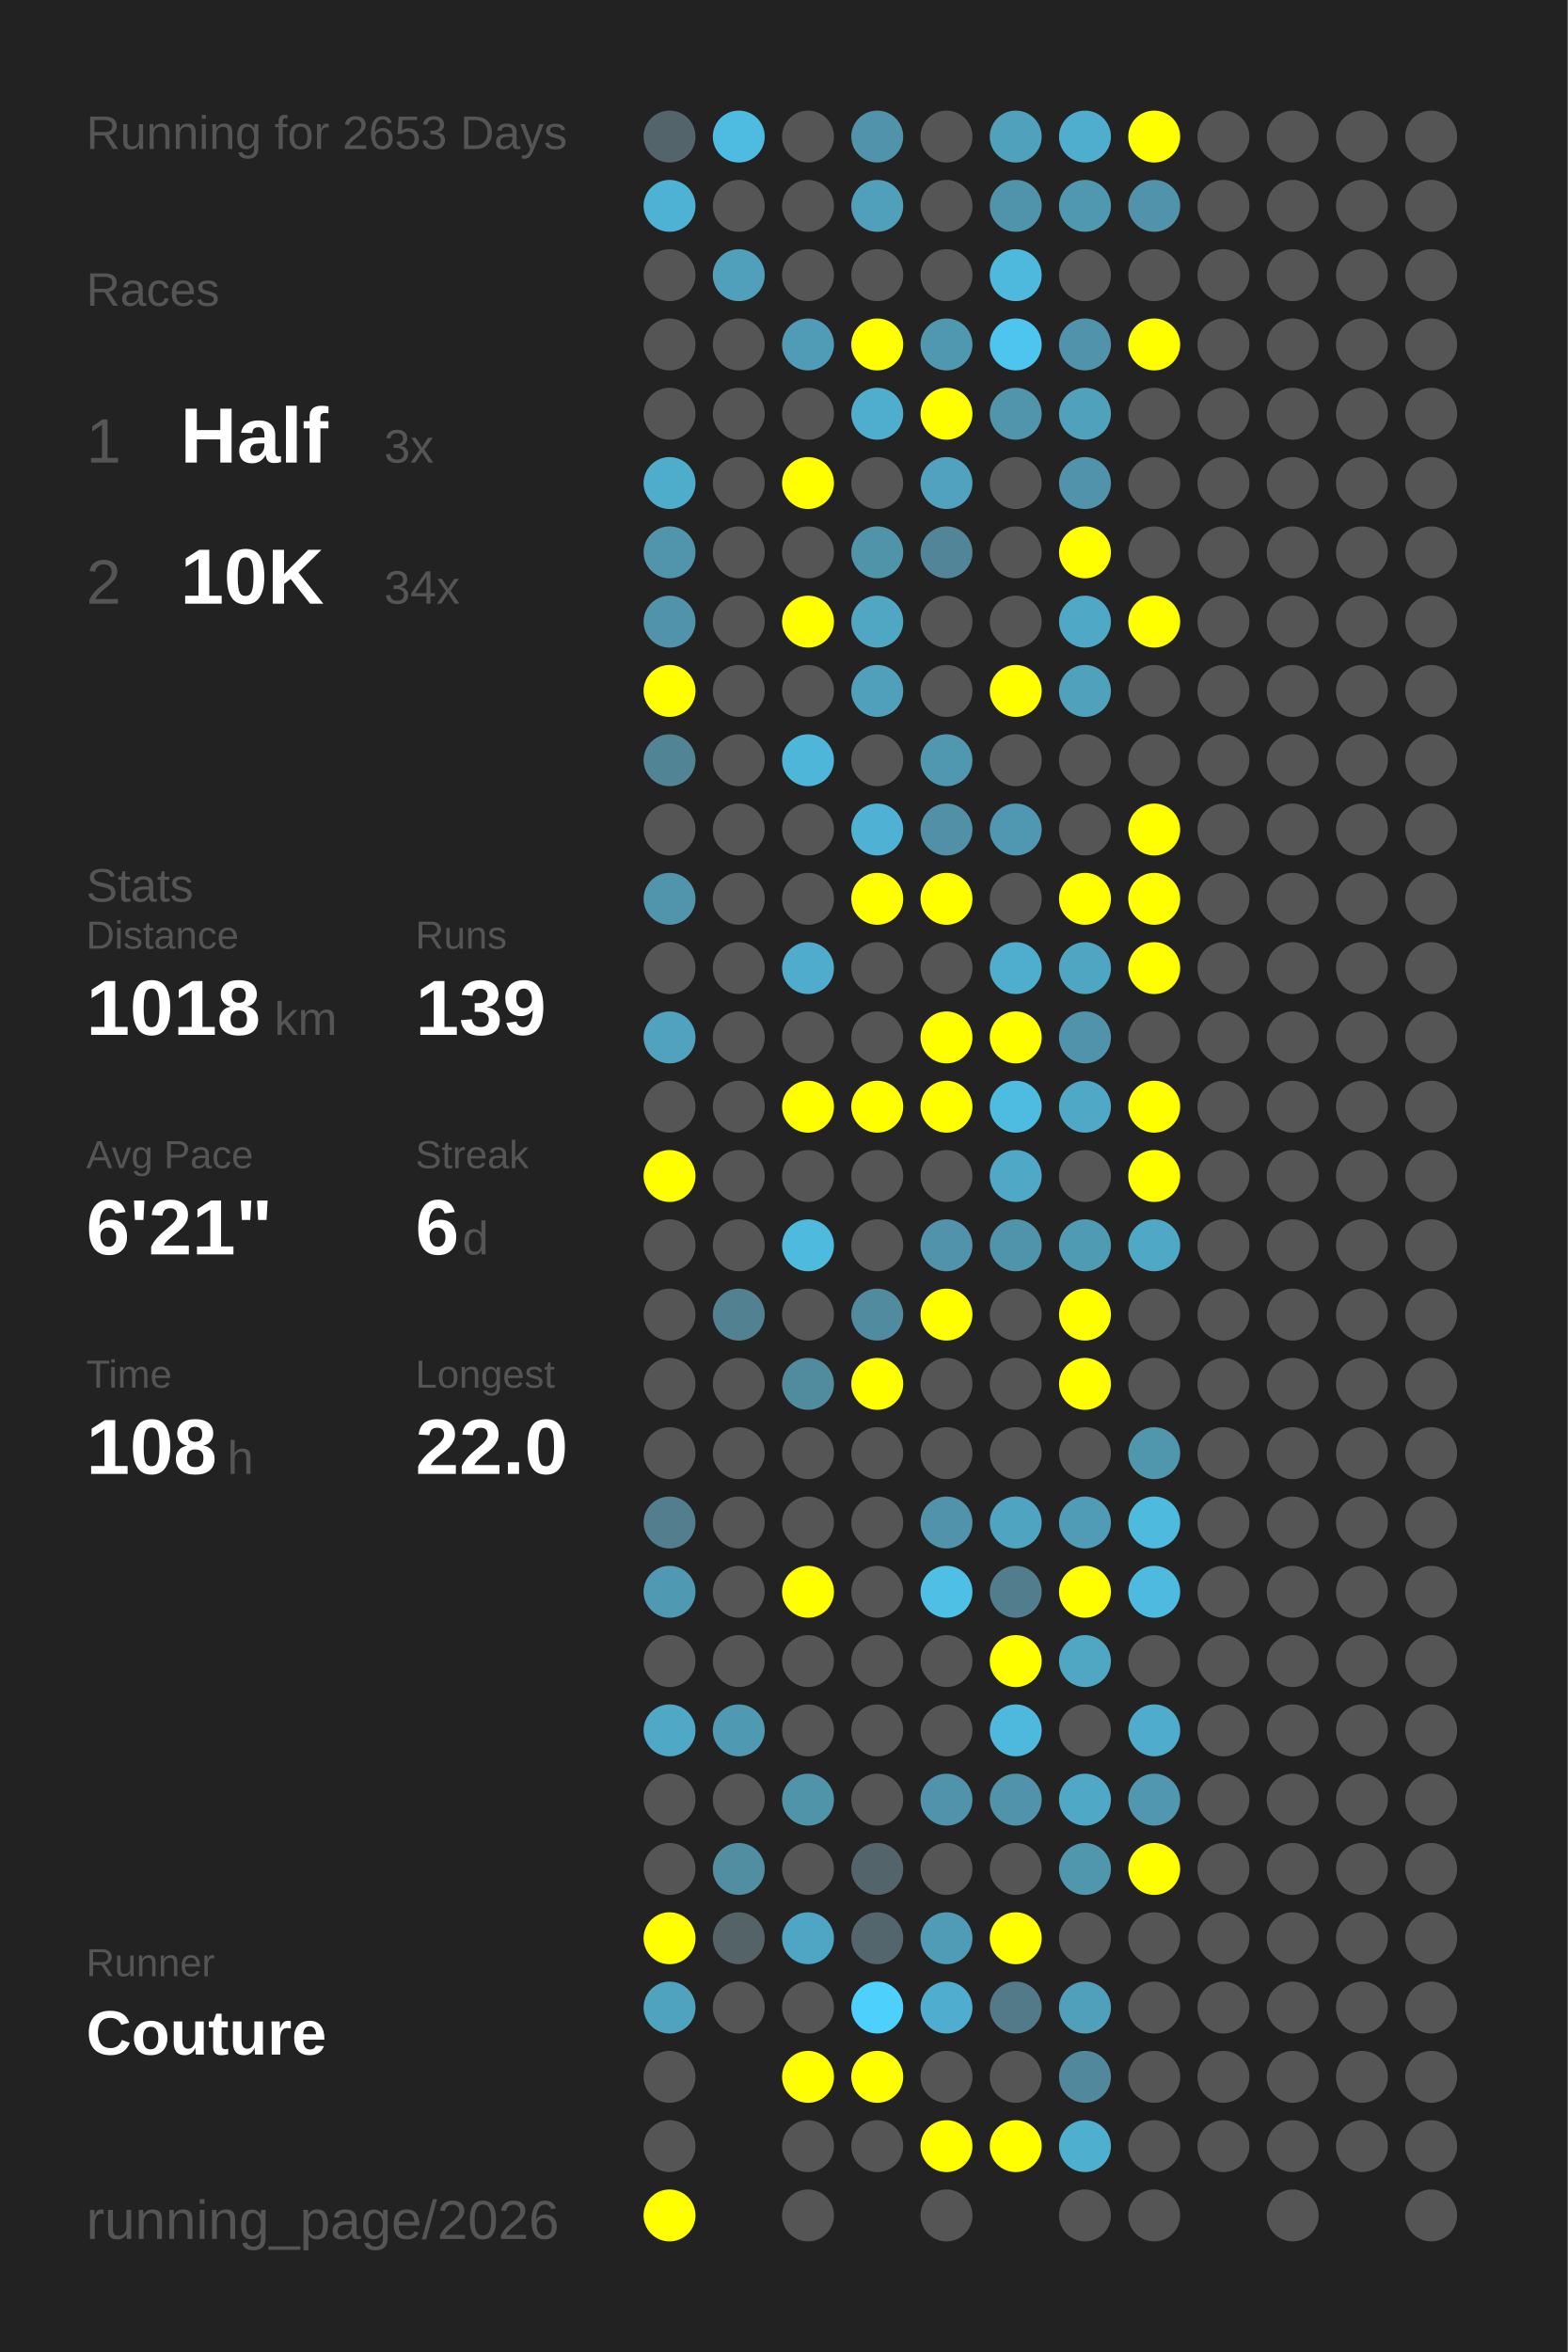
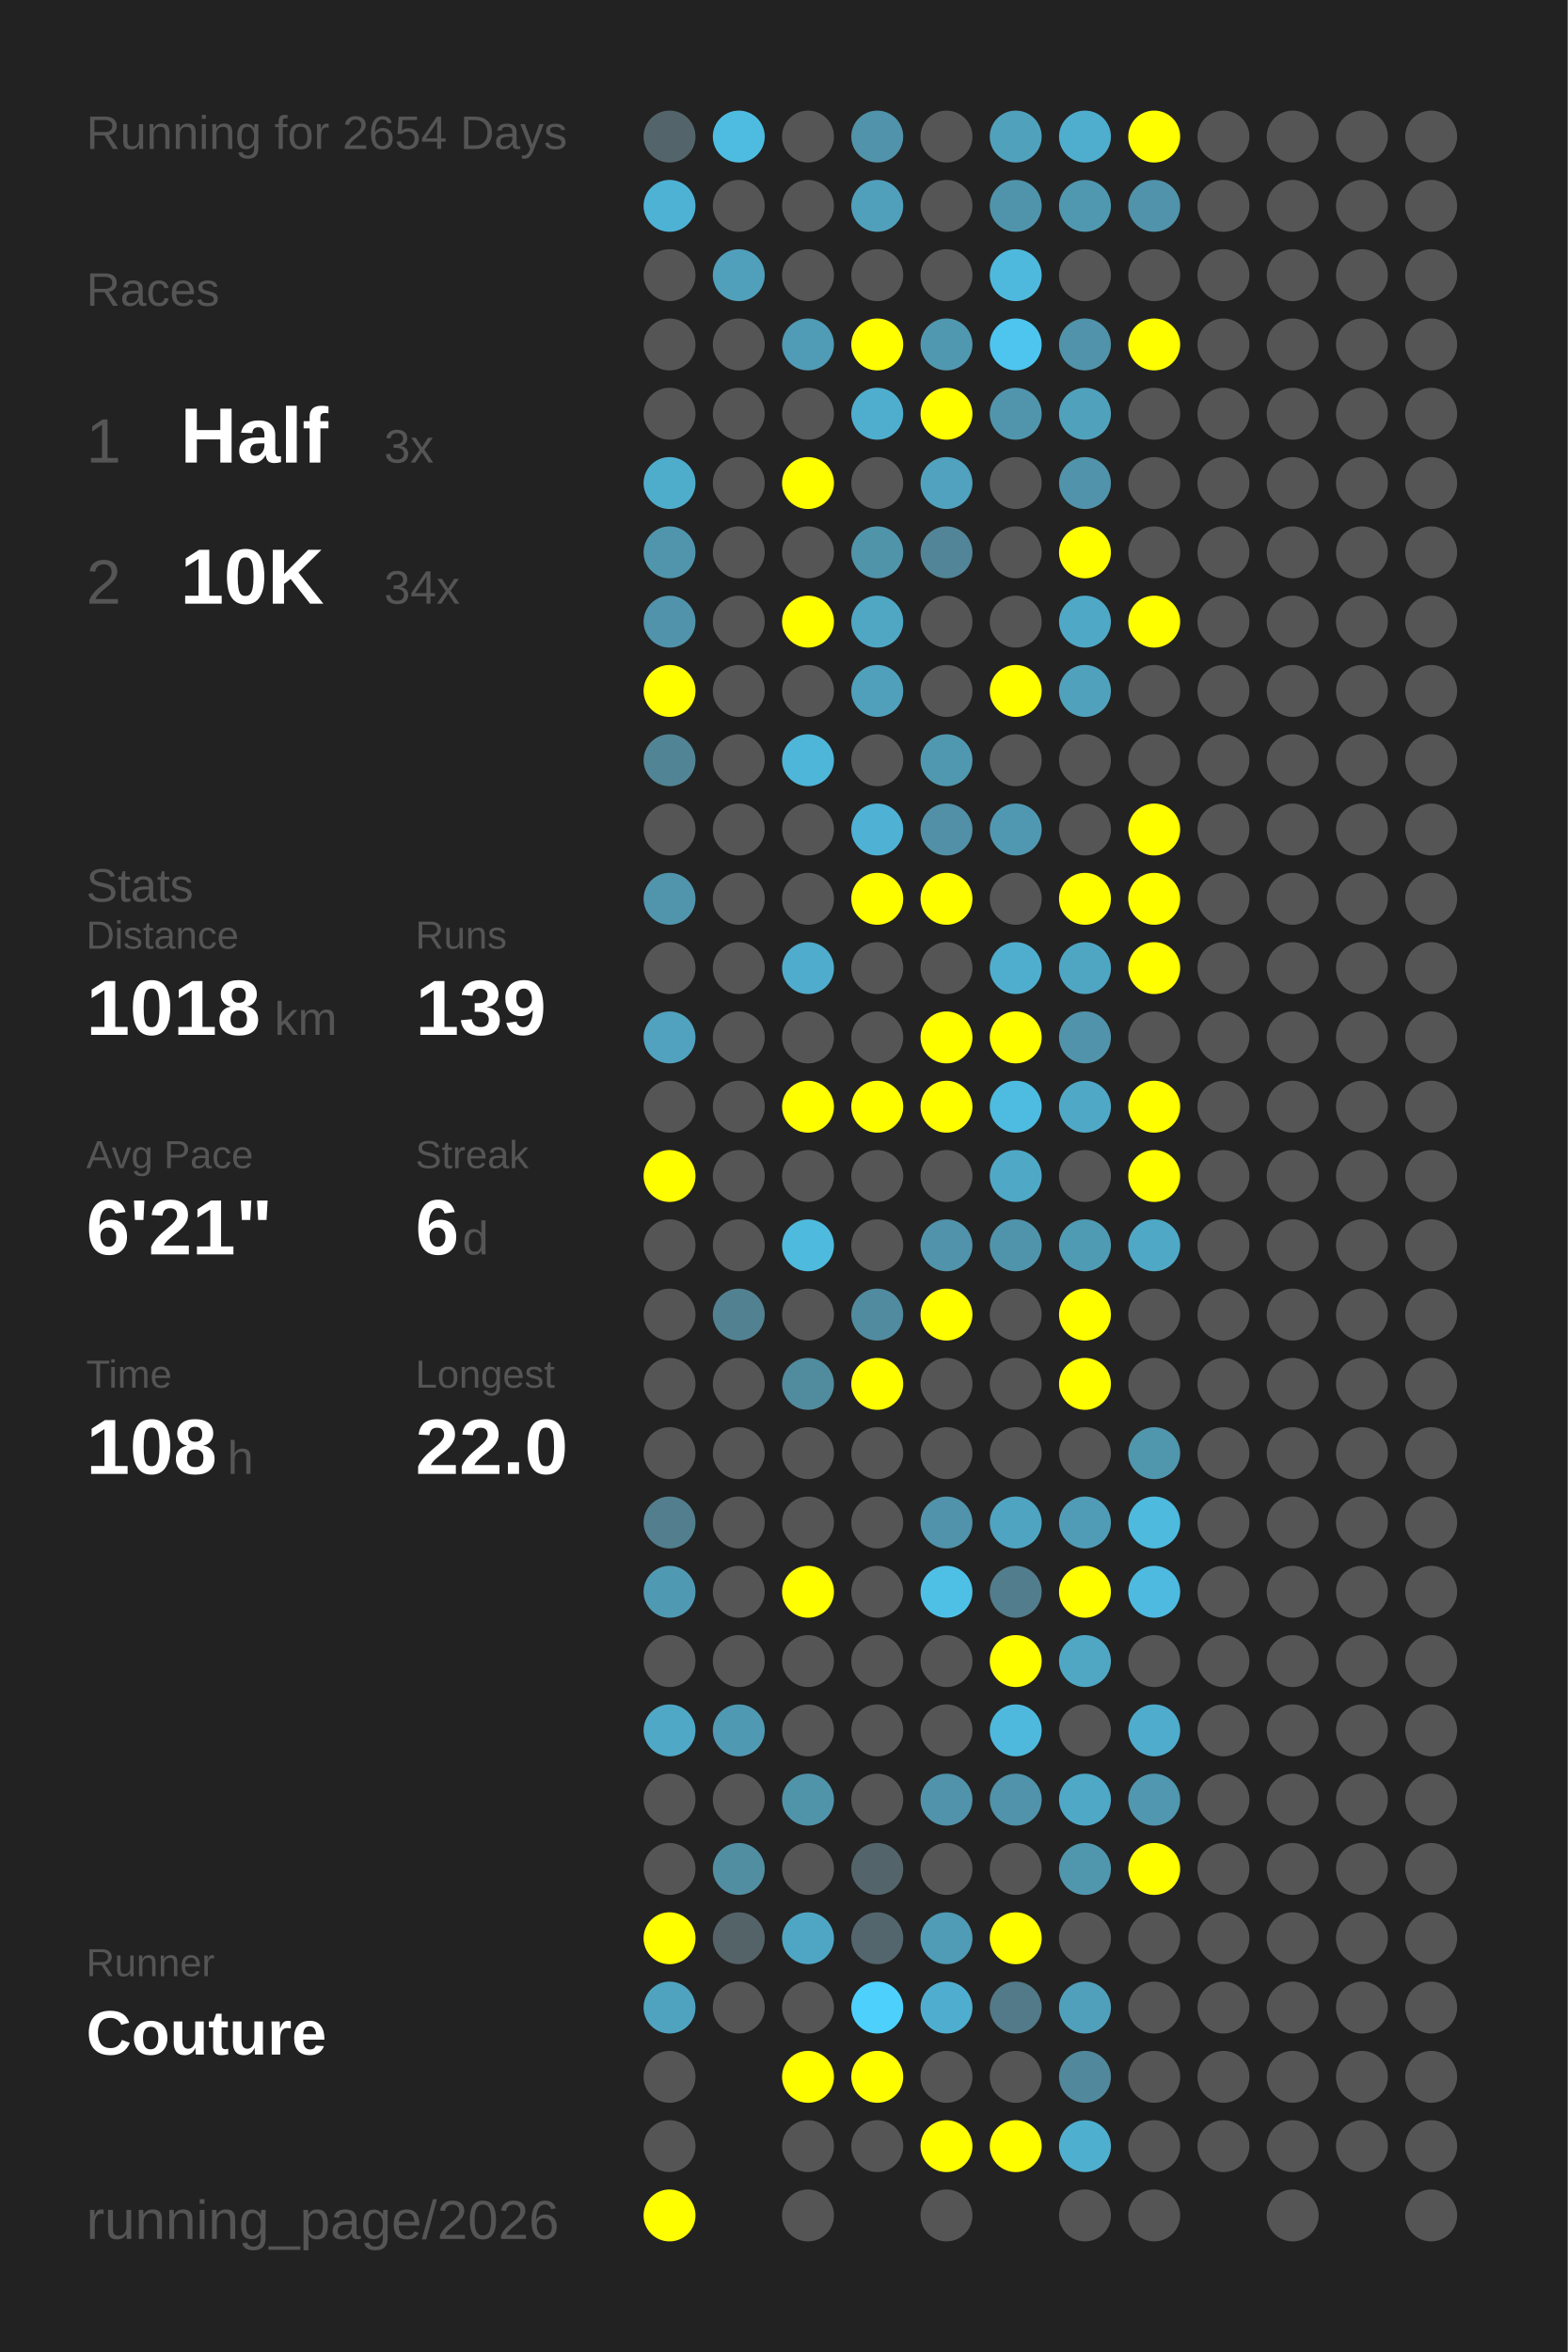
<svg xmlns="http://www.w3.org/2000/svg" baseProfile="full" height="300mm" version="1.1" viewBox="0,0,200,300" width="200mm">
  <defs />
  <rect fill="#222222" height="300" width="200" x="0" y="0" />
-   <text fill="#555555" style="font-size:6px; font-family:Arial;" x="11" y="19">Running for 2653 Days</text>
+   <text fill="#555555" style="font-size:6px; font-family:Arial;" x="11" y="19">Running for 2654 Days</text>
  <text fill="#555555" style="font-size:6px; font-family:Arial;" x="11" y="39">Races</text>
  <text fill="#555555" style="font-size:8px; font-family:Arial;" x="11" y="59">1</text>
  <text fill="#FFFFFF" style="font-size:10px; font-family:Arial; font-weight:bold;" x="23" y="59">Half</text>
  <text fill="#555555" style="font-size:6px; font-family:Arial;" x="49" y="59">3x</text>
  <text fill="#555555" style="font-size:8px; font-family:Arial;" x="11" y="77">2</text>
  <text fill="#FFFFFF" style="font-size:10px; font-family:Arial; font-weight:bold;" x="23" y="77">10K</text>
  <text fill="#555555" style="font-size:6px; font-family:Arial;" x="49" y="77">34x</text>
  <text fill="#555555" style="font-size:6px; font-family:Arial;" x="11" y="115">Stats</text>
  <text fill="#555555" style="font-size:5px; font-family:Arial;" x="11" y="121">Distance</text>
  <text fill="#FFFFFF" style="font-size:10px; font-family:Arial; font-weight:bold;" x="11" y="132">1018</text>
  <text fill="#555555" style="font-size:6px; font-family:Arial;" x="35" y="132">km</text>
  <text fill="#555555" style="font-size:5px; font-family:Arial;" x="53" y="121">Runs</text>
  <text fill="#FFFFFF" style="font-size:10px; font-family:Arial; font-weight:bold;" x="53" y="132">139</text>
  <text fill="#555555" style="font-size:5px; font-family:Arial;" x="11" y="149">Avg Pace</text>
  <text fill="#FFFFFF" style="font-size:10px; font-family:Arial; font-weight:bold;" x="11" y="160">6'21"</text>
  <text fill="#555555" style="font-size:5px; font-family:Arial;" x="53" y="149">Streak</text>
  <text fill="#FFFFFF" style="font-size:10px; font-family:Arial; font-weight:bold;" x="53" y="160">6</text>
  <text fill="#555555" style="font-size:6px; font-family:Arial;" x="59" y="160">d</text>
  <text fill="#555555" style="font-size:5px; font-family:Arial;" x="11" y="177">Time</text>
  <text fill="#FFFFFF" style="font-size:10px; font-family:Arial; font-weight:bold;" x="11" y="188">108</text>
  <text fill="#555555" style="font-size:6px; font-family:Arial;" x="29" y="188">h</text>
  <text fill="#555555" style="font-size:5px; font-family:Arial;" x="53" y="177">Longest</text>
  <text fill="#FFFFFF" style="font-size:10px; font-family:Arial; font-weight:bold;" x="53" y="188">22.0</text>
  <text fill="#555555" style="font-size:5px; font-family:Arial;" x="11" y="252.065">Runner</text>
  <text fill="#FFFFFF" style="font-size:8px; font-family:Arial; font-weight:bold;" x="11" y="262.065">Couture</text>
  <text fill="#555555" style="font-size:7px; font-family:Arial;" x="11" y="285.581">running_page/2026</text>
  <circle cx="85.417" cy="17.419" fill="#53656a" r="3.312" />
  <circle cx="85.417" cy="26.258" fill="#4eb2d4" r="3.312" />
  <circle cx="85.417" cy="35.097" fill="#555555" r="3.312" />
  <circle cx="85.417" cy="43.935" fill="#555555" r="3.312" />
  <circle cx="85.417" cy="52.774" fill="#555555" r="3.312" />
  <circle cx="85.417" cy="61.613" fill="#4fadcc" r="3.312" />
  <circle cx="85.417" cy="70.452" fill="#5095ac" r="3.312" />
  <circle cx="85.417" cy="79.29" fill="#5093aa" r="3.312" />
  <circle cx="85.417" cy="88.129" fill="#FFFF00" r="3.312" />
  <circle cx="85.417" cy="96.968" fill="#518495" r="3.312" />
  <circle cx="85.417" cy="105.806" fill="#555555" r="3.312" />
  <circle cx="85.417" cy="114.645" fill="#5095ac" r="3.312" />
  <circle cx="85.417" cy="123.484" fill="#555555" r="3.312" />
  <circle cx="85.417" cy="132.323" fill="#50a2be" r="3.312" />
  <circle cx="85.417" cy="141.161" fill="#555555" r="3.312" />
  <circle cx="85.417" cy="150" fill="#FFFF00" r="3.312" />
  <circle cx="85.417" cy="158.839" fill="#555555" r="3.312" />
  <circle cx="85.417" cy="167.677" fill="#555555" r="3.312" />
  <circle cx="85.417" cy="176.516" fill="#555555" r="3.312" />
  <circle cx="85.417" cy="185.355" fill="#555555" r="3.312" />
  <circle cx="85.417" cy="194.194" fill="#527e8d" r="3.312" />
  <circle cx="85.417" cy="203.032" fill="#5099b2" r="3.312" />
  <circle cx="85.417" cy="211.871" fill="#555555" r="3.312" />
  <circle cx="85.417" cy="220.71" fill="#4fa8c6" r="3.312" />
  <circle cx="85.417" cy="229.548" fill="#555555" r="3.312" />
  <circle cx="85.417" cy="238.387" fill="#555555" r="3.312" />
  <circle cx="85.417" cy="247.226" fill="#FFFF00" r="3.312" />
  <circle cx="85.417" cy="256.065" fill="#4fa3bf" r="3.312" />
  <circle cx="85.417" cy="264.903" fill="#555555" r="3.312" />
  <circle cx="85.417" cy="273.742" fill="#555555" r="3.312" />
  <circle cx="85.417" cy="282.581" fill="#FFFF00" r="3.312" />
  <circle cx="94.25" cy="17.419" fill="#4ebce1" r="3.312" />
  <circle cx="94.25" cy="26.258" fill="#555555" r="3.312" />
  <circle cx="94.25" cy="35.097" fill="#50a0bb" r="3.312" />
  <circle cx="94.25" cy="43.935" fill="#555555" r="3.312" />
  <circle cx="94.25" cy="52.774" fill="#555555" r="3.312" />
  <circle cx="94.25" cy="61.613" fill="#555555" r="3.312" />
  <circle cx="94.25" cy="70.452" fill="#555555" r="3.312" />
  <circle cx="94.25" cy="79.29" fill="#555555" r="3.312" />
  <circle cx="94.25" cy="88.129" fill="#555555" r="3.312" />
  <circle cx="94.25" cy="96.968" fill="#555555" r="3.312" />
  <circle cx="94.25" cy="105.806" fill="#555555" r="3.312" />
  <circle cx="94.25" cy="114.645" fill="#555555" r="3.312" />
  <circle cx="94.25" cy="123.484" fill="#555555" r="3.312" />
  <circle cx="94.25" cy="132.323" fill="#555555" r="3.312" />
  <circle cx="94.25" cy="141.161" fill="#555555" r="3.312" />
  <circle cx="94.25" cy="150" fill="#555555" r="3.312" />
  <circle cx="94.25" cy="158.839" fill="#555555" r="3.312" />
  <circle cx="94.25" cy="167.677" fill="#528292" r="3.312" />
  <circle cx="94.25" cy="176.516" fill="#555555" r="3.312" />
  <circle cx="94.25" cy="185.355" fill="#555555" r="3.312" />
  <circle cx="94.25" cy="194.194" fill="#555555" r="3.312" />
  <circle cx="94.25" cy="203.032" fill="#555555" r="3.312" />
  <circle cx="94.25" cy="211.871" fill="#555555" r="3.312" />
  <circle cx="94.25" cy="220.71" fill="#5099b2" r="3.312" />
  <circle cx="94.25" cy="229.548" fill="#555555" r="3.312" />
  <circle cx="94.25" cy="238.387" fill="#518ea2" r="3.312" />
  <circle cx="94.25" cy="247.226" fill="#546368" r="3.312" />
  <circle cx="94.25" cy="256.065" fill="#555555" r="3.312" />
  <circle cx="103.083" cy="17.419" fill="#555555" r="3.312" />
  <circle cx="103.083" cy="26.258" fill="#555555" r="3.312" />
  <circle cx="103.083" cy="35.097" fill="#555555" r="3.312" />
  <circle cx="103.083" cy="43.935" fill="#509bb5" r="3.312" />
  <circle cx="103.083" cy="52.774" fill="#555555" r="3.312" />
  <circle cx="103.083" cy="61.613" fill="#FFFF00" r="3.312" />
  <circle cx="103.083" cy="70.452" fill="#555555" r="3.312" />
  <circle cx="103.083" cy="79.29" fill="#FFFF00" r="3.312" />
  <circle cx="103.083" cy="88.129" fill="#555555" r="3.312" />
  <circle cx="103.083" cy="96.968" fill="#4eb6d9" r="3.312" />
  <circle cx="103.083" cy="105.806" fill="#555555" r="3.312" />
  <circle cx="103.083" cy="114.645" fill="#555555" r="3.312" />
  <circle cx="103.083" cy="123.484" fill="#4faccc" r="3.312" />
  <circle cx="103.083" cy="132.323" fill="#555555" r="3.312" />
  <circle cx="103.083" cy="141.161" fill="#FFFF00" r="3.312" />
  <circle cx="103.083" cy="150" fill="#555555" r="3.312" />
  <circle cx="103.083" cy="158.839" fill="#4ebade" r="3.312" />
  <circle cx="103.083" cy="167.677" fill="#555555" r="3.312" />
  <circle cx="103.083" cy="176.516" fill="#518b9e" r="3.312" />
  <circle cx="103.083" cy="185.355" fill="#555555" r="3.312" />
  <circle cx="103.083" cy="194.194" fill="#555555" r="3.312" />
  <circle cx="103.083" cy="203.032" fill="#FFFF00" r="3.312" />
  <circle cx="103.083" cy="211.871" fill="#555555" r="3.312" />
  <circle cx="103.083" cy="220.71" fill="#555555" r="3.312" />
  <circle cx="103.083" cy="229.548" fill="#5094aa" r="3.312" />
  <circle cx="103.083" cy="238.387" fill="#555555" r="3.312" />
  <circle cx="103.083" cy="247.226" fill="#4fa6c4" r="3.312" />
  <circle cx="103.083" cy="256.065" fill="#555555" r="3.312" />
  <circle cx="103.083" cy="264.903" fill="#FFFF00" r="3.312" />
  <circle cx="103.083" cy="273.742" fill="#555555" r="3.312" />
  <circle cx="103.083" cy="282.581" fill="#555555" r="3.312" />
  <circle cx="111.917" cy="17.419" fill="#5093aa" r="3.312" />
  <circle cx="111.917" cy="26.258" fill="#50a0bc" r="3.312" />
  <circle cx="111.917" cy="35.097" fill="#555555" r="3.312" />
  <circle cx="111.917" cy="43.935" fill="#FFFF00" r="3.312" />
  <circle cx="111.917" cy="52.774" fill="#4faece" r="3.312" />
  <circle cx="111.917" cy="61.613" fill="#555555" r="3.312" />
  <circle cx="111.917" cy="70.452" fill="#5094aa" r="3.312" />
  <circle cx="111.917" cy="79.29" fill="#4fa7c4" r="3.312" />
  <circle cx="111.917" cy="88.129" fill="#50a0bb" r="3.312" />
  <circle cx="111.917" cy="96.968" fill="#555555" r="3.312" />
  <circle cx="111.917" cy="105.806" fill="#4fb1d3" r="3.312" />
  <circle cx="111.917" cy="114.645" fill="#FFFF00" r="3.312" />
  <circle cx="111.917" cy="123.484" fill="#555555" r="3.312" />
  <circle cx="111.917" cy="132.323" fill="#555555" r="3.312" />
  <circle cx="111.917" cy="141.161" fill="#FFFF00" r="3.312" />
  <circle cx="111.917" cy="150" fill="#555555" r="3.312" />
  <circle cx="111.917" cy="158.839" fill="#555555" r="3.312" />
  <circle cx="111.917" cy="167.677" fill="#518b9f" r="3.312" />
  <circle cx="111.917" cy="176.516" fill="#FFFF00" r="3.312" />
  <circle cx="111.917" cy="185.355" fill="#555555" r="3.312" />
  <circle cx="111.917" cy="194.194" fill="#555555" r="3.312" />
  <circle cx="111.917" cy="203.032" fill="#555555" r="3.312" />
  <circle cx="111.917" cy="211.871" fill="#555555" r="3.312" />
  <circle cx="111.917" cy="220.71" fill="#555555" r="3.312" />
  <circle cx="111.917" cy="229.548" fill="#555555" r="3.312" />
  <circle cx="111.917" cy="238.387" fill="#53656b" r="3.312" />
  <circle cx="111.917" cy="247.226" fill="#53666d" r="3.312" />
  <circle cx="111.917" cy="256.065" fill="#4dd0fc" r="3.312" />
  <circle cx="111.917" cy="264.903" fill="#FFFF00" r="3.312" />
  <circle cx="111.917" cy="273.742" fill="#555555" r="3.312" />
  <circle cx="120.75" cy="17.419" fill="#555555" r="3.312" />
  <circle cx="120.75" cy="26.258" fill="#555555" r="3.312" />
  <circle cx="120.75" cy="35.097" fill="#555555" r="3.312" />
  <circle cx="120.75" cy="43.935" fill="#5098b0" r="3.312" />
  <circle cx="120.75" cy="52.774" fill="#FFFF00" r="3.312" />
  <circle cx="120.75" cy="61.613" fill="#50a2be" r="3.312" />
  <circle cx="120.75" cy="70.452" fill="#518597" r="3.312" />
  <circle cx="120.75" cy="79.29" fill="#555555" r="3.312" />
  <circle cx="120.75" cy="88.129" fill="#555555" r="3.312" />
  <circle cx="120.75" cy="96.968" fill="#5098b0" r="3.312" />
  <circle cx="120.75" cy="105.806" fill="#5190a6" r="3.312" />
  <circle cx="120.75" cy="114.645" fill="#FFFF00" r="3.312" />
  <circle cx="120.75" cy="123.484" fill="#555555" r="3.312" />
  <circle cx="120.75" cy="132.323" fill="#FFFF00" r="3.312" />
  <circle cx="120.75" cy="141.161" fill="#FFFF00" r="3.312" />
  <circle cx="120.75" cy="150" fill="#555555" r="3.312" />
  <circle cx="120.75" cy="158.839" fill="#5093aa" r="3.312" />
  <circle cx="120.75" cy="167.677" fill="#FFFF00" r="3.312" />
  <circle cx="120.75" cy="176.516" fill="#555555" r="3.312" />
  <circle cx="120.75" cy="185.355" fill="#555555" r="3.312" />
  <circle cx="120.75" cy="194.194" fill="#5093aa" r="3.312" />
  <circle cx="120.75" cy="203.032" fill="#4ec0e6" r="3.312" />
  <circle cx="120.75" cy="211.871" fill="#555555" r="3.312" />
  <circle cx="120.75" cy="220.71" fill="#555555" r="3.312" />
  <circle cx="120.75" cy="229.548" fill="#5093aa" r="3.312" />
  <circle cx="120.75" cy="238.387" fill="#555555" r="3.312" />
  <circle cx="120.75" cy="247.226" fill="#509bb5" r="3.312" />
  <circle cx="120.75" cy="256.065" fill="#4faecf" r="3.312" />
  <circle cx="120.75" cy="264.903" fill="#555555" r="3.312" />
  <circle cx="120.75" cy="273.742" fill="#FFFF00" r="3.312" />
  <circle cx="120.75" cy="282.581" fill="#555555" r="3.312" />
  <circle cx="129.583" cy="17.419" fill="#50a1bc" r="3.312" />
  <circle cx="129.583" cy="26.258" fill="#5094ab" r="3.312" />
  <circle cx="129.583" cy="35.097" fill="#4eb9dd" r="3.312" />
  <circle cx="129.583" cy="43.935" fill="#4dc5ee" r="3.312" />
  <circle cx="129.583" cy="52.774" fill="#5095ac" r="3.312" />
  <circle cx="129.583" cy="61.613" fill="#555555" r="3.312" />
  <circle cx="129.583" cy="70.452" fill="#555555" r="3.312" />
  <circle cx="129.583" cy="79.29" fill="#555555" r="3.312" />
  <circle cx="129.583" cy="88.129" fill="#FFFF00" r="3.312" />
  <circle cx="129.583" cy="96.968" fill="#555555" r="3.312" />
  <circle cx="129.583" cy="105.806" fill="#5098b1" r="3.312" />
  <circle cx="129.583" cy="114.645" fill="#555555" r="3.312" />
  <circle cx="129.583" cy="123.484" fill="#4faece" r="3.312" />
  <circle cx="129.583" cy="132.323" fill="#FFFF00" r="3.312" />
  <circle cx="129.583" cy="141.161" fill="#4ebbe0" r="3.312" />
  <circle cx="129.583" cy="150" fill="#4fa8c6" r="3.312" />
  <circle cx="129.583" cy="158.839" fill="#5094ab" r="3.312" />
  <circle cx="129.583" cy="167.677" fill="#555555" r="3.312" />
  <circle cx="129.583" cy="176.516" fill="#555555" r="3.312" />
  <circle cx="129.583" cy="185.355" fill="#555555" r="3.312" />
  <circle cx="129.583" cy="194.194" fill="#4fa4c1" r="3.312" />
  <circle cx="129.583" cy="203.032" fill="#527d8c" r="3.312" />
  <circle cx="129.583" cy="211.871" fill="#FFFF00" r="3.312" />
  <circle cx="129.583" cy="220.71" fill="#4eb9dd" r="3.312" />
  <circle cx="129.583" cy="229.548" fill="#5093aa" r="3.312" />
  <circle cx="129.583" cy="238.387" fill="#555555" r="3.312" />
  <circle cx="129.583" cy="247.226" fill="#FFFF00" r="3.312" />
  <circle cx="129.583" cy="256.065" fill="#527a88" r="3.312" />
  <circle cx="129.583" cy="264.903" fill="#555555" r="3.312" />
  <circle cx="129.583" cy="273.742" fill="#FFFF00" r="3.312" />
  <circle cx="138.417" cy="17.419" fill="#4fadcd" r="3.312" />
  <circle cx="138.417" cy="26.258" fill="#5098b0" r="3.312" />
  <circle cx="138.417" cy="35.097" fill="#555555" r="3.312" />
  <circle cx="138.417" cy="43.935" fill="#5093aa" r="3.312" />
  <circle cx="138.417" cy="52.774" fill="#50a1bc" r="3.312" />
  <circle cx="138.417" cy="61.613" fill="#5093aa" r="3.312" />
  <circle cx="138.417" cy="70.452" fill="#FFFF00" r="3.312" />
  <circle cx="138.417" cy="79.29" fill="#4fa8c6" r="3.312" />
  <circle cx="138.417" cy="88.129" fill="#50a1bc" r="3.312" />
  <circle cx="138.417" cy="96.968" fill="#555555" r="3.312" />
  <circle cx="138.417" cy="105.806" fill="#555555" r="3.312" />
  <circle cx="138.417" cy="114.645" fill="#FFFF00" r="3.312" />
  <circle cx="138.417" cy="123.484" fill="#4fa6c3" r="3.312" />
  <circle cx="138.417" cy="132.323" fill="#5193aa" r="3.312" />
  <circle cx="138.417" cy="141.161" fill="#4fa8c6" r="3.312" />
  <circle cx="138.417" cy="150" fill="#555555" r="3.312" />
  <circle cx="138.417" cy="158.839" fill="#509bb4" r="3.312" />
  <circle cx="138.417" cy="167.677" fill="#FFFF00" r="3.312" />
  <circle cx="138.417" cy="176.516" fill="#FFFF00" r="3.312" />
  <circle cx="138.417" cy="185.355" fill="#555555" r="3.312" />
  <circle cx="138.417" cy="194.194" fill="#509cb6" r="3.312" />
  <circle cx="138.417" cy="203.032" fill="#FFFF00" r="3.312" />
  <circle cx="138.417" cy="211.871" fill="#4fa7c4" r="3.312" />
  <circle cx="138.417" cy="220.71" fill="#555555" r="3.312" />
  <circle cx="138.417" cy="229.548" fill="#4fa8c6" r="3.312" />
  <circle cx="138.417" cy="238.387" fill="#5096ad" r="3.312" />
  <circle cx="138.417" cy="247.226" fill="#555555" r="3.312" />
  <circle cx="138.417" cy="256.065" fill="#50a0bc" r="3.312" />
  <circle cx="138.417" cy="264.903" fill="#51889b" r="3.312" />
  <circle cx="138.417" cy="273.742" fill="#4fafcf" r="3.312" />
  <circle cx="138.417" cy="282.581" fill="#555555" r="3.312" />
  <circle cx="147.25" cy="17.419" fill="#FFFF00" r="3.312" />
  <circle cx="147.25" cy="26.258" fill="#5093aa" r="3.312" />
  <circle cx="147.25" cy="35.097" fill="#555555" r="3.312" />
  <circle cx="147.25" cy="43.935" fill="#FFFF00" r="3.312" />
  <circle cx="147.25" cy="52.774" fill="#555555" r="3.312" />
  <circle cx="147.25" cy="61.613" fill="#555555" r="3.312" />
  <circle cx="147.25" cy="70.452" fill="#555555" r="3.312" />
  <circle cx="147.25" cy="79.29" fill="#FFFF00" r="3.312" />
  <circle cx="147.25" cy="88.129" fill="#555555" r="3.312" />
  <circle cx="147.25" cy="96.968" fill="#555555" r="3.312" />
  <circle cx="147.25" cy="105.806" fill="#FFFF00" r="3.312" />
  <circle cx="147.25" cy="114.645" fill="#FFFF00" r="3.312" />
  <circle cx="147.25" cy="123.484" fill="#FFFF00" r="3.312" />
  <circle cx="147.25" cy="132.323" fill="#555555" r="3.312" />
  <circle cx="147.25" cy="141.161" fill="#FFFF00" r="3.312" />
  <circle cx="147.25" cy="150" fill="#FFFF00" r="3.312" />
  <circle cx="147.25" cy="158.839" fill="#4fa8c6" r="3.312" />
  <circle cx="147.25" cy="167.677" fill="#555555" r="3.312" />
  <circle cx="147.25" cy="176.516" fill="#555555" r="3.312" />
  <circle cx="147.25" cy="185.355" fill="#5096ad" r="3.312" />
  <circle cx="147.25" cy="194.194" fill="#4ebade" r="3.312" />
  <circle cx="147.25" cy="203.032" fill="#4ebadf" r="3.312" />
  <circle cx="147.25" cy="211.871" fill="#555555" r="3.312" />
  <circle cx="147.25" cy="220.71" fill="#4faccc" r="3.312" />
  <circle cx="147.25" cy="229.548" fill="#5097af" r="3.312" />
  <circle cx="147.25" cy="238.387" fill="#FFFF00" r="3.312" />
  <circle cx="147.25" cy="247.226" fill="#555555" r="3.312" />
  <circle cx="147.25" cy="256.065" fill="#555555" r="3.312" />
  <circle cx="147.25" cy="264.903" fill="#555555" r="3.312" />
  <circle cx="147.25" cy="273.742" fill="#555555" r="3.312" />
  <circle cx="147.25" cy="282.581" fill="#555555" r="3.312" />
  <circle cx="156.083" cy="17.419" fill="#555555" r="3.312" />
  <circle cx="156.083" cy="26.258" fill="#555555" r="3.312" />
  <circle cx="156.083" cy="35.097" fill="#555555" r="3.312" />
  <circle cx="156.083" cy="43.935" fill="#555555" r="3.312" />
  <circle cx="156.083" cy="52.774" fill="#555555" r="3.312" />
  <circle cx="156.083" cy="61.613" fill="#555555" r="3.312" />
  <circle cx="156.083" cy="70.452" fill="#555555" r="3.312" />
  <circle cx="156.083" cy="79.29" fill="#555555" r="3.312" />
  <circle cx="156.083" cy="88.129" fill="#555555" r="3.312" />
  <circle cx="156.083" cy="96.968" fill="#555555" r="3.312" />
  <circle cx="156.083" cy="105.806" fill="#555555" r="3.312" />
  <circle cx="156.083" cy="114.645" fill="#555555" r="3.312" />
  <circle cx="156.083" cy="123.484" fill="#555555" r="3.312" />
  <circle cx="156.083" cy="132.323" fill="#555555" r="3.312" />
  <circle cx="156.083" cy="141.161" fill="#555555" r="3.312" />
  <circle cx="156.083" cy="150" fill="#555555" r="3.312" />
  <circle cx="156.083" cy="158.839" fill="#555555" r="3.312" />
  <circle cx="156.083" cy="167.677" fill="#555555" r="3.312" />
  <circle cx="156.083" cy="176.516" fill="#555555" r="3.312" />
  <circle cx="156.083" cy="185.355" fill="#555555" r="3.312" />
  <circle cx="156.083" cy="194.194" fill="#555555" r="3.312" />
  <circle cx="156.083" cy="203.032" fill="#555555" r="3.312" />
  <circle cx="156.083" cy="211.871" fill="#555555" r="3.312" />
  <circle cx="156.083" cy="220.71" fill="#555555" r="3.312" />
  <circle cx="156.083" cy="229.548" fill="#555555" r="3.312" />
  <circle cx="156.083" cy="238.387" fill="#555555" r="3.312" />
  <circle cx="156.083" cy="247.226" fill="#555555" r="3.312" />
  <circle cx="156.083" cy="256.065" fill="#555555" r="3.312" />
  <circle cx="156.083" cy="264.903" fill="#555555" r="3.312" />
  <circle cx="156.083" cy="273.742" fill="#555555" r="3.312" />
  <circle cx="164.917" cy="17.419" fill="#555555" r="3.312" />
  <circle cx="164.917" cy="26.258" fill="#555555" r="3.312" />
  <circle cx="164.917" cy="35.097" fill="#555555" r="3.312" />
  <circle cx="164.917" cy="43.935" fill="#555555" r="3.312" />
  <circle cx="164.917" cy="52.774" fill="#555555" r="3.312" />
  <circle cx="164.917" cy="61.613" fill="#555555" r="3.312" />
  <circle cx="164.917" cy="70.452" fill="#555555" r="3.312" />
  <circle cx="164.917" cy="79.29" fill="#555555" r="3.312" />
  <circle cx="164.917" cy="88.129" fill="#555555" r="3.312" />
  <circle cx="164.917" cy="96.968" fill="#555555" r="3.312" />
  <circle cx="164.917" cy="105.806" fill="#555555" r="3.312" />
  <circle cx="164.917" cy="114.645" fill="#555555" r="3.312" />
  <circle cx="164.917" cy="123.484" fill="#555555" r="3.312" />
  <circle cx="164.917" cy="132.323" fill="#555555" r="3.312" />
  <circle cx="164.917" cy="141.161" fill="#555555" r="3.312" />
  <circle cx="164.917" cy="150" fill="#555555" r="3.312" />
  <circle cx="164.917" cy="158.839" fill="#555555" r="3.312" />
  <circle cx="164.917" cy="167.677" fill="#555555" r="3.312" />
  <circle cx="164.917" cy="176.516" fill="#555555" r="3.312" />
  <circle cx="164.917" cy="185.355" fill="#555555" r="3.312" />
  <circle cx="164.917" cy="194.194" fill="#555555" r="3.312" />
  <circle cx="164.917" cy="203.032" fill="#555555" r="3.312" />
  <circle cx="164.917" cy="211.871" fill="#555555" r="3.312" />
  <circle cx="164.917" cy="220.71" fill="#555555" r="3.312" />
  <circle cx="164.917" cy="229.548" fill="#555555" r="3.312" />
  <circle cx="164.917" cy="238.387" fill="#555555" r="3.312" />
  <circle cx="164.917" cy="247.226" fill="#555555" r="3.312" />
  <circle cx="164.917" cy="256.065" fill="#555555" r="3.312" />
  <circle cx="164.917" cy="264.903" fill="#555555" r="3.312" />
  <circle cx="164.917" cy="273.742" fill="#555555" r="3.312" />
  <circle cx="164.917" cy="282.581" fill="#555555" r="3.312" />
  <circle cx="173.75" cy="17.419" fill="#555555" r="3.312" />
  <circle cx="173.75" cy="26.258" fill="#555555" r="3.312" />
  <circle cx="173.75" cy="35.097" fill="#555555" r="3.312" />
  <circle cx="173.75" cy="43.935" fill="#555555" r="3.312" />
  <circle cx="173.75" cy="52.774" fill="#555555" r="3.312" />
  <circle cx="173.75" cy="61.613" fill="#555555" r="3.312" />
  <circle cx="173.75" cy="70.452" fill="#555555" r="3.312" />
  <circle cx="173.75" cy="79.29" fill="#555555" r="3.312" />
  <circle cx="173.75" cy="88.129" fill="#555555" r="3.312" />
  <circle cx="173.75" cy="96.968" fill="#555555" r="3.312" />
  <circle cx="173.75" cy="105.806" fill="#555555" r="3.312" />
  <circle cx="173.75" cy="114.645" fill="#555555" r="3.312" />
  <circle cx="173.75" cy="123.484" fill="#555555" r="3.312" />
  <circle cx="173.75" cy="132.323" fill="#555555" r="3.312" />
  <circle cx="173.75" cy="141.161" fill="#555555" r="3.312" />
  <circle cx="173.75" cy="150" fill="#555555" r="3.312" />
  <circle cx="173.75" cy="158.839" fill="#555555" r="3.312" />
  <circle cx="173.75" cy="167.677" fill="#555555" r="3.312" />
  <circle cx="173.75" cy="176.516" fill="#555555" r="3.312" />
  <circle cx="173.75" cy="185.355" fill="#555555" r="3.312" />
  <circle cx="173.75" cy="194.194" fill="#555555" r="3.312" />
  <circle cx="173.75" cy="203.032" fill="#555555" r="3.312" />
  <circle cx="173.75" cy="211.871" fill="#555555" r="3.312" />
  <circle cx="173.75" cy="220.71" fill="#555555" r="3.312" />
  <circle cx="173.75" cy="229.548" fill="#555555" r="3.312" />
  <circle cx="173.75" cy="238.387" fill="#555555" r="3.312" />
  <circle cx="173.75" cy="247.226" fill="#555555" r="3.312" />
  <circle cx="173.75" cy="256.065" fill="#555555" r="3.312" />
  <circle cx="173.75" cy="264.903" fill="#555555" r="3.312" />
  <circle cx="173.75" cy="273.742" fill="#555555" r="3.312" />
  <circle cx="182.583" cy="17.419" fill="#555555" r="3.312" />
  <circle cx="182.583" cy="26.258" fill="#555555" r="3.312" />
  <circle cx="182.583" cy="35.097" fill="#555555" r="3.312" />
  <circle cx="182.583" cy="43.935" fill="#555555" r="3.312" />
  <circle cx="182.583" cy="52.774" fill="#555555" r="3.312" />
  <circle cx="182.583" cy="61.613" fill="#555555" r="3.312" />
  <circle cx="182.583" cy="70.452" fill="#555555" r="3.312" />
  <circle cx="182.583" cy="79.29" fill="#555555" r="3.312" />
  <circle cx="182.583" cy="88.129" fill="#555555" r="3.312" />
  <circle cx="182.583" cy="96.968" fill="#555555" r="3.312" />
  <circle cx="182.583" cy="105.806" fill="#555555" r="3.312" />
  <circle cx="182.583" cy="114.645" fill="#555555" r="3.312" />
  <circle cx="182.583" cy="123.484" fill="#555555" r="3.312" />
  <circle cx="182.583" cy="132.323" fill="#555555" r="3.312" />
  <circle cx="182.583" cy="141.161" fill="#555555" r="3.312" />
  <circle cx="182.583" cy="150" fill="#555555" r="3.312" />
  <circle cx="182.583" cy="158.839" fill="#555555" r="3.312" />
  <circle cx="182.583" cy="167.677" fill="#555555" r="3.312" />
  <circle cx="182.583" cy="176.516" fill="#555555" r="3.312" />
  <circle cx="182.583" cy="185.355" fill="#555555" r="3.312" />
  <circle cx="182.583" cy="194.194" fill="#555555" r="3.312" />
  <circle cx="182.583" cy="203.032" fill="#555555" r="3.312" />
  <circle cx="182.583" cy="211.871" fill="#555555" r="3.312" />
  <circle cx="182.583" cy="220.71" fill="#555555" r="3.312" />
  <circle cx="182.583" cy="229.548" fill="#555555" r="3.312" />
  <circle cx="182.583" cy="238.387" fill="#555555" r="3.312" />
  <circle cx="182.583" cy="247.226" fill="#555555" r="3.312" />
  <circle cx="182.583" cy="256.065" fill="#555555" r="3.312" />
  <circle cx="182.583" cy="264.903" fill="#555555" r="3.312" />
  <circle cx="182.583" cy="273.742" fill="#555555" r="3.312" />
  <circle cx="182.583" cy="282.581" fill="#555555" r="3.312" />
</svg>
